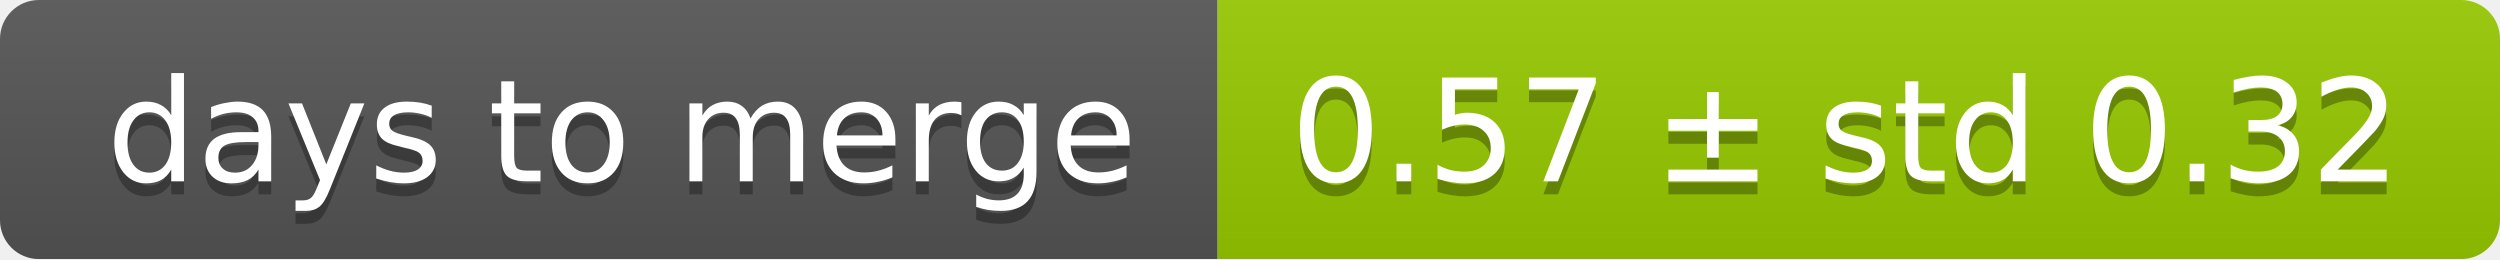
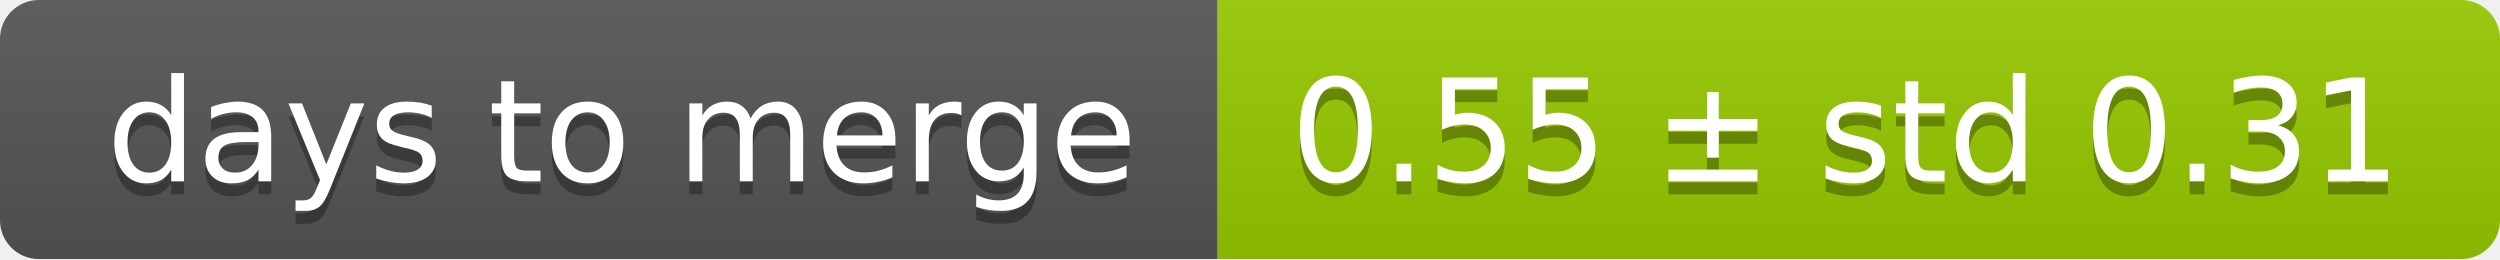
<svg xmlns="http://www.w3.org/2000/svg" width="193" height="20">
  <linearGradient id="smooth" x2="0" y2="100%">
    <stop offset="0" stop-color="#bbb" stop-opacity=".1" />
    <stop offset="1" stop-opacity=".1" />
  </linearGradient>
  <mask id="round">
    <rect width="193" height="20" rx="3" fill="#fff" />
  </mask>
  <g mask="url(#round)">
    <rect width="94" height="20" fill="#555" />
    <rect x="94" width="99" height="20" fill="#97ca00" />
    <rect width="193" height="20" fill="url(#smooth)" />
  </g>
  <g fill="#fff" text-anchor="middle" font-family="DejaVu Sans,Verdana,Geneva,sans-serif" font-size="11">
    <text x="48" y="15" fill="#010101" fill-opacity=".3">days to merge</text>
    <text x="48" y="14">days to merge</text>
-     <text x="142.5" y="15" fill="#010101" fill-opacity=".3">0.57 ± std 0.32</text>
-     <text x="142.5" y="14">0.57 ± std 0.32</text>
+     <text x="142.5" y="15" fill="#010101" fill-opacity=".3">0.55 ± std 0.31</text>
+     <text x="142.5" y="14">0.55 ± std 0.31</text>
  </g>
</svg>
